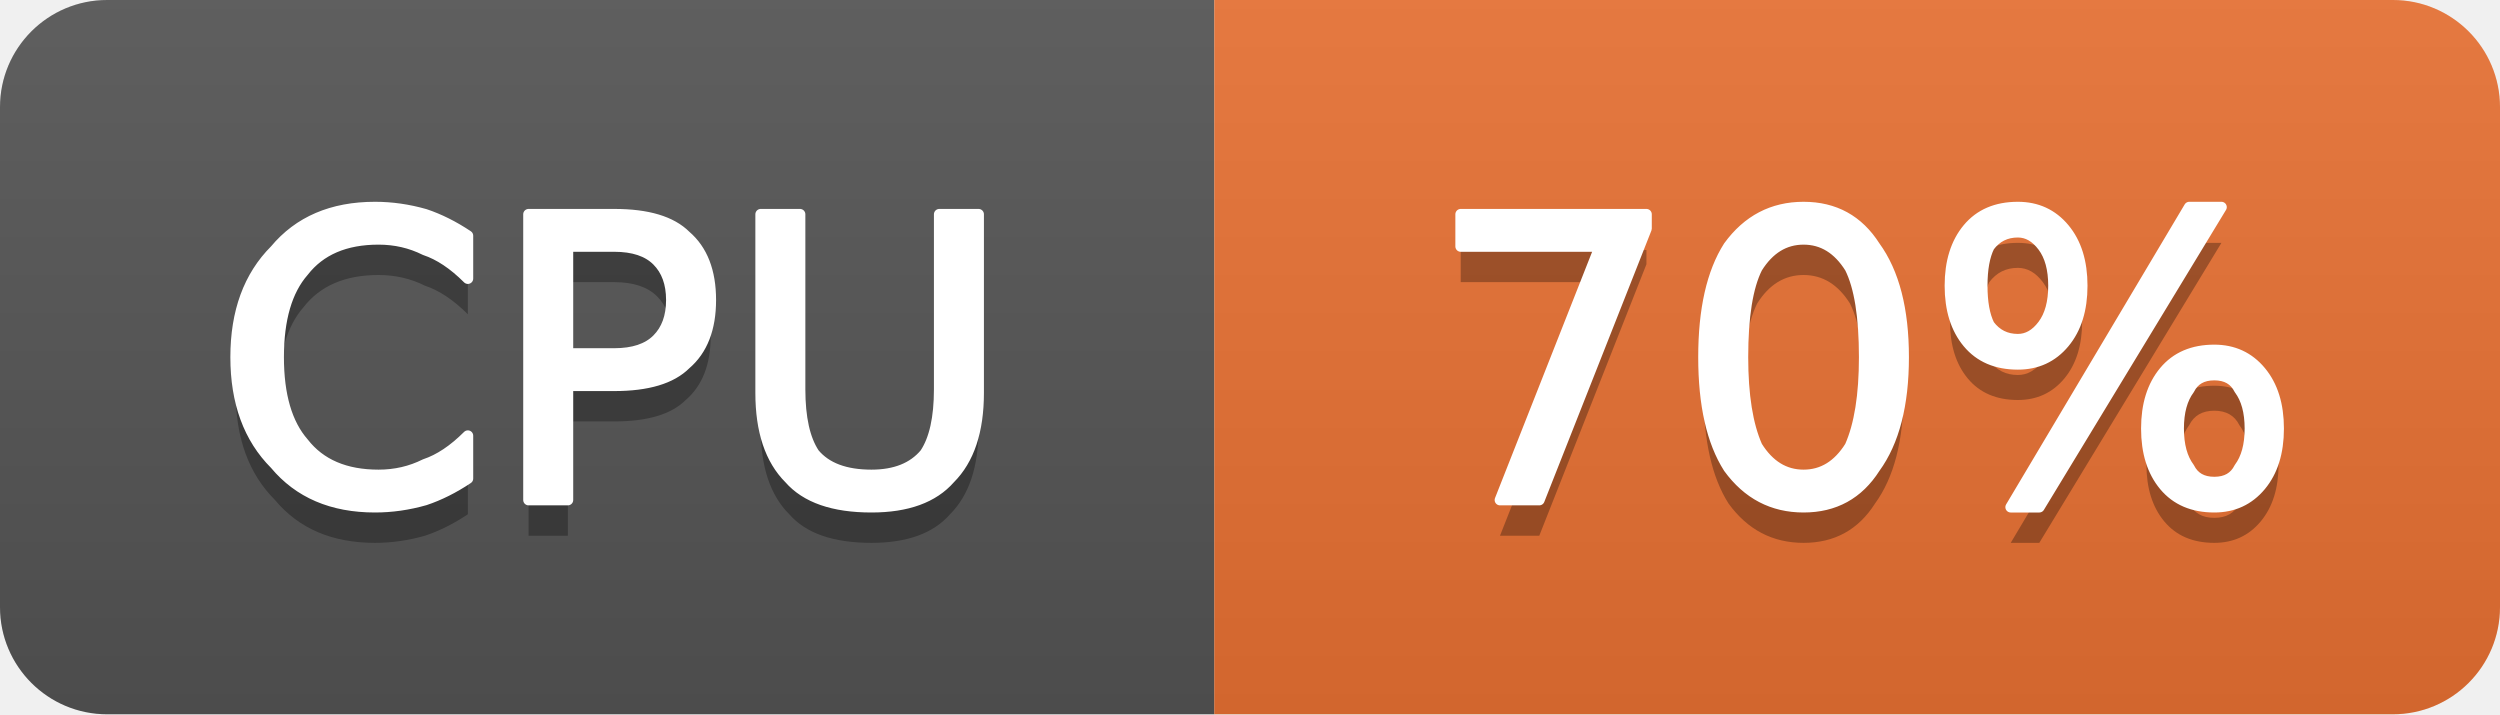
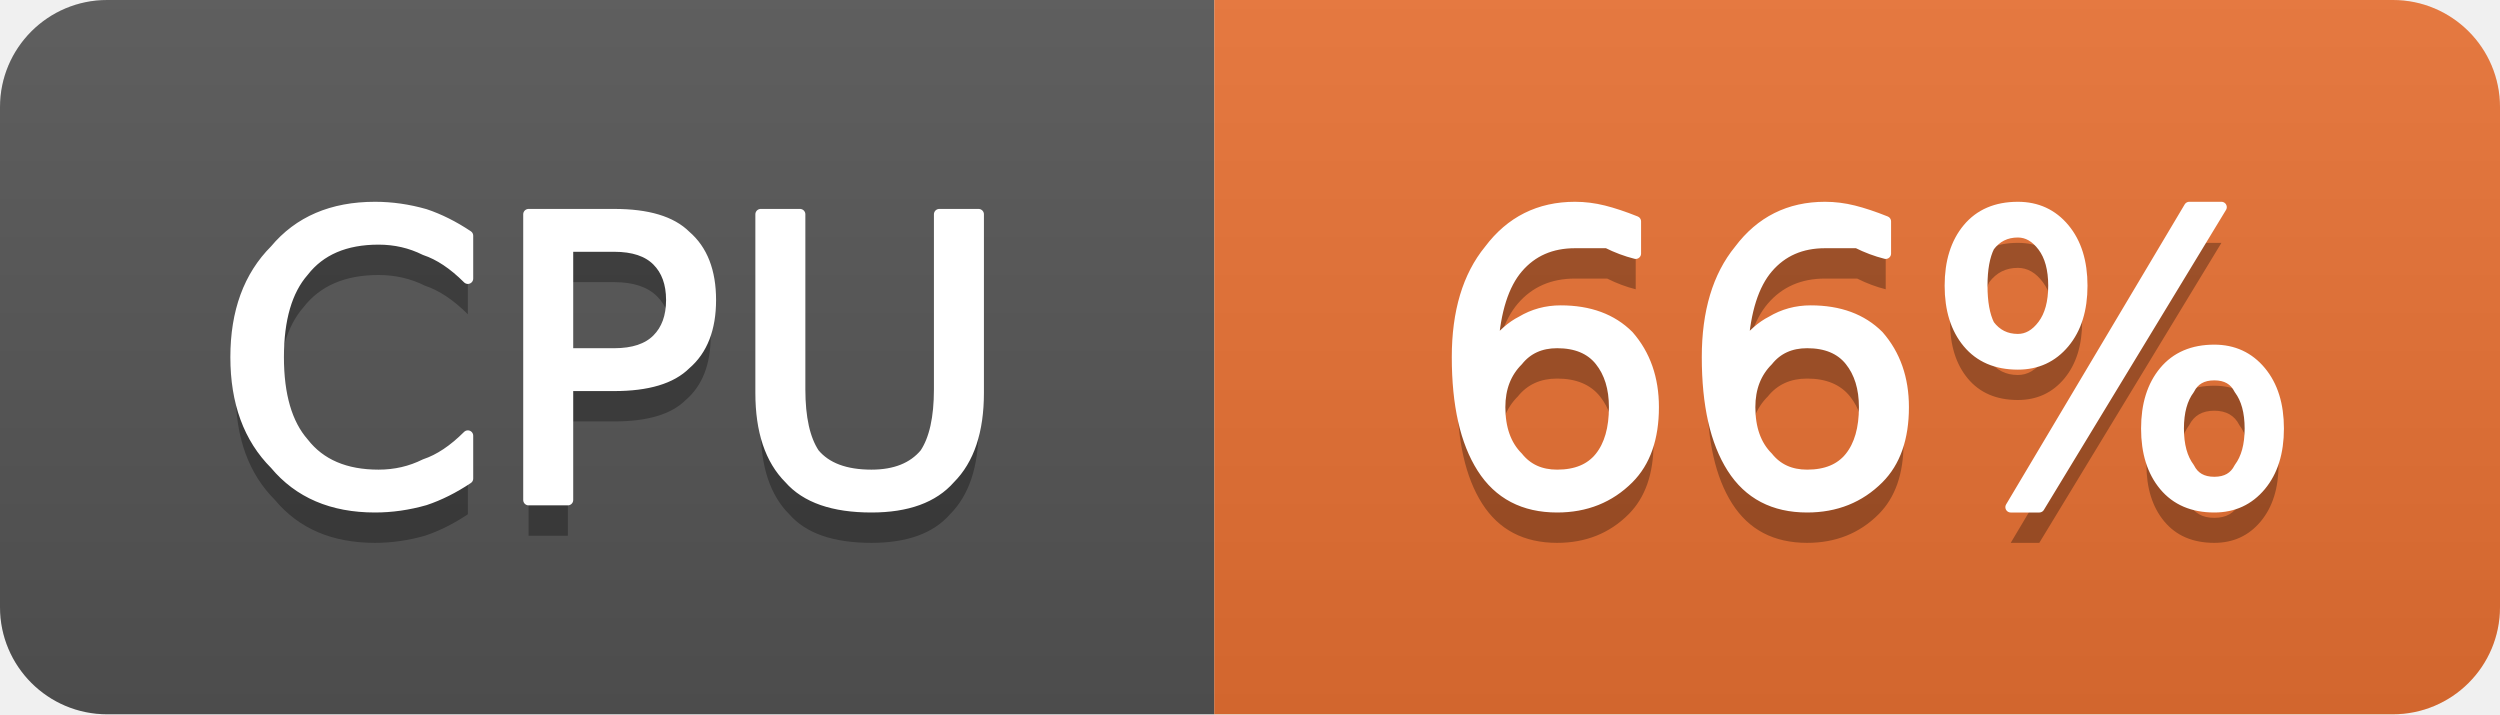
- <svg xmlns="http://www.w3.org/2000/svg" width="70" height="20" viewBox="0 0 70 20" role="img" aria-label="CPU: 70%">
+ <svg xmlns="http://www.w3.org/2000/svg" width="70" height="20" viewBox="0 0 70 20" role="img" aria-label="CPU: 66%">
  <linearGradient id="g-cluster_cpu_usage" x2="0" y2="100%">
    <stop offset="0" stop-color="#bbb" stop-opacity=".1" />
    <stop offset="1" stop-opacity=".1" />
  </linearGradient>
  <clipPath id="r-cluster_cpu_usage">
    <rect width="70" height="20" rx="3" fill="#fff" />
  </clipPath>
  <g clip-path="url(#r-cluster_cpu_usage)">
    <rect width="34" height="20" fill="#555" />
    <rect x="34" width="36" height="20" fill="#ea7233" />
    <rect width="70" height="20" fill="url(#g-cluster_cpu_usage)" />
    <path transform="translate(0 1)" fill="#010101" fill-opacity=".3" d="M13.1 6.6L13.1 7.8Q12.5 7.2 11.9 7.0Q11.3 6.7 10.6 6.7Q9.2 6.7 8.5 7.6Q7.8 8.4 7.8 10.0Q7.8 11.6 8.5 12.4Q9.2 13.3 10.6 13.3Q11.3 13.3 11.9 13.0Q12.5 12.8 13.1 12.2L13.1 13.4Q12.5 13.8 11.9 14.0Q11.2 14.2 10.5 14.2Q8.7 14.2 7.7 13.0Q6.6 11.9 6.6 10.0Q6.6 8.1 7.7 7.0Q8.7 5.8 10.5 5.8Q11.2 5.8 11.9 6.0Q12.5 6.2 13.1 6.6ZM15.9 6.9L15.9 9.9L17.2 9.9Q18.0 9.9 18.4 9.5Q18.8 9.1 18.8 8.4Q18.8 7.7 18.4 7.3Q18.0 6.9 17.2 6.9L15.9 6.9ZM14.8 6.0L17.2 6.0Q18.6 6.0 19.2 6.6Q19.9 7.2 19.9 8.4Q19.9 9.6 19.2 10.2Q18.6 10.8 17.2 10.8L15.9 10.8L15.9 14.0L14.8 14.0L14.8 6.0ZM21.3 6.0L22.4 6.0L22.4 10.9Q22.4 12.1 22.8 12.7Q23.3 13.3 24.4 13.3Q25.4 13.3 25.9 12.7Q26.3 12.1 26.3 10.9L26.3 6.0L27.4 6.0L27.4 11.0Q27.4 12.6 26.6 13.4Q25.9 14.2 24.4 14.2Q22.8 14.2 22.1 13.4Q21.3 12.6 21.3 11.0L21.3 6.0Z" />
    <path fill="#fff" stroke="#fff" stroke-width="0.3" stroke-linejoin="round" d="M13.1 6.6L13.1 7.8Q12.5 7.2 11.9 7.0Q11.3 6.7 10.6 6.7Q9.2 6.7 8.5 7.6Q7.8 8.4 7.8 10.0Q7.8 11.6 8.5 12.4Q9.2 13.3 10.6 13.3Q11.3 13.3 11.9 13.0Q12.5 12.8 13.1 12.2L13.1 13.4Q12.5 13.8 11.9 14.0Q11.2 14.2 10.5 14.2Q8.7 14.2 7.7 13.0Q6.6 11.9 6.6 10.0Q6.6 8.1 7.7 7.0Q8.7 5.8 10.5 5.8Q11.2 5.8 11.9 6.0Q12.5 6.2 13.1 6.6ZM15.9 6.9L15.9 9.9L17.2 9.9Q18.0 9.9 18.4 9.5Q18.8 9.1 18.8 8.4Q18.8 7.7 18.4 7.3Q18.0 6.9 17.2 6.9L15.9 6.9ZM14.8 6.0L17.2 6.0Q18.6 6.0 19.2 6.6Q19.9 7.2 19.9 8.4Q19.9 9.6 19.2 10.2Q18.6 10.8 17.2 10.8L15.9 10.8L15.9 14.0L14.8 14.0L14.8 6.0ZM21.3 6.0L22.4 6.0L22.4 10.9Q22.4 12.1 22.8 12.7Q23.3 13.3 24.4 13.3Q25.4 13.3 25.9 12.7Q26.3 12.1 26.3 10.9L26.3 6.0L27.4 6.0L27.4 11.0Q27.4 12.6 26.6 13.4Q25.9 14.2 24.4 14.2Q22.8 14.2 22.1 13.4Q21.3 12.6 21.3 11.0L21.3 6.0Z" />
-     <path transform="translate(0 1)" fill="#010101" fill-opacity=".3" d="M40.9 6.0L46.1 6.0L46.1 6.4L43.1 14.0L42.0 14.0L44.8 6.9L40.9 6.9L40.9 6.0ZM50.5 6.7Q49.7 6.7 49.2 7.5Q48.8 8.3 48.8 10.0Q48.8 11.6 49.2 12.5Q49.7 13.3 50.5 13.3Q51.3 13.3 51.8 12.5Q52.2 11.6 52.2 10.0Q52.2 8.3 51.8 7.5Q51.3 6.7 50.5 6.7ZM50.5 5.8Q51.8 5.8 52.5 6.9Q53.3 8.0 53.3 10.0Q53.3 12.0 52.5 13.1Q51.8 14.2 50.5 14.2Q49.2 14.2 48.4 13.1Q47.7 12.0 47.7 10.0Q47.7 8.0 48.4 6.9Q49.2 5.8 50.5 5.8ZM62.0 10.5Q61.5 10.5 61.3 10.9Q61.0 11.3 61.0 12.0Q61.0 12.7 61.3 13.1Q61.5 13.5 62.0 13.5Q62.5 13.5 62.7 13.1Q63.0 12.7 63.0 12.0Q63.0 11.3 62.7 10.9Q62.5 10.5 62.0 10.5ZM62.0 9.8Q62.8 9.8 63.3 10.4Q63.8 11.0 63.8 12.0Q63.8 13.0 63.3 13.6Q62.8 14.2 62.0 14.2Q61.1 14.2 60.6 13.6Q60.1 13.0 60.1 12.0Q60.1 11.0 60.6 10.4Q61.1 9.8 62.0 9.8ZM56.5 6.5Q56.0 6.5 55.7 6.9Q55.5 7.3 55.5 8.0Q55.5 8.7 55.7 9.1Q56.0 9.5 56.5 9.5Q56.9 9.5 57.2 9.1Q57.5 8.7 57.5 8.0Q57.5 7.3 57.2 6.9Q56.9 6.5 56.5 6.5ZM61.3 5.8L62.2 5.8L57.1 14.2L56.3 14.2L61.3 5.8ZM56.5 5.8Q57.3 5.8 57.8 6.4Q58.3 7.0 58.3 8.0Q58.3 9.0 57.8 9.6Q57.3 10.2 56.5 10.2Q55.6 10.2 55.1 9.6Q54.6 9.0 54.6 8.0Q54.6 7.0 55.1 6.4Q55.6 5.8 56.5 5.8Z" />
-     <path fill="#fff" stroke="#fff" stroke-width="0.3" stroke-linejoin="round" d="M40.9 6.0L46.1 6.0L46.1 6.4L43.1 14.0L42.0 14.0L44.8 6.9L40.9 6.9L40.9 6.0ZM50.5 6.7Q49.7 6.7 49.2 7.5Q48.8 8.3 48.8 10.0Q48.8 11.6 49.2 12.5Q49.7 13.3 50.5 13.3Q51.3 13.3 51.8 12.5Q52.2 11.6 52.2 10.0Q52.2 8.3 51.8 7.5Q51.3 6.7 50.5 6.7ZM50.5 5.8Q51.8 5.8 52.5 6.9Q53.3 8.0 53.3 10.0Q53.3 12.0 52.5 13.1Q51.8 14.2 50.5 14.2Q49.2 14.2 48.4 13.1Q47.7 12.0 47.7 10.0Q47.7 8.0 48.4 6.9Q49.2 5.8 50.5 5.8ZM62.0 10.5Q61.5 10.5 61.3 10.9Q61.0 11.3 61.0 12.0Q61.0 12.7 61.3 13.1Q61.5 13.5 62.0 13.5Q62.5 13.5 62.7 13.1Q63.0 12.7 63.0 12.0Q63.0 11.3 62.7 10.9Q62.5 10.5 62.0 10.5ZM62.0 9.8Q62.8 9.8 63.3 10.4Q63.8 11.0 63.8 12.0Q63.8 13.0 63.3 13.6Q62.8 14.2 62.0 14.2Q61.1 14.2 60.6 13.6Q60.1 13.0 60.1 12.0Q60.1 11.0 60.6 10.4Q61.1 9.8 62.0 9.8ZM56.5 6.5Q56.0 6.5 55.7 6.9Q55.5 7.3 55.5 8.0Q55.5 8.7 55.7 9.1Q56.0 9.5 56.5 9.5Q56.9 9.5 57.2 9.1Q57.5 8.7 57.5 8.0Q57.5 7.3 57.2 6.9Q56.9 6.5 56.5 6.5ZM61.3 5.8L62.2 5.8L57.1 14.2L56.3 14.2L61.3 5.8ZM56.5 5.8Q57.3 5.8 57.8 6.4Q58.3 7.0 58.3 8.0Q58.3 9.0 57.8 9.6Q57.3 10.2 56.5 10.2Q55.6 10.2 55.1 9.6Q54.6 9.0 54.6 8.0Q54.6 7.0 55.1 6.4Q55.6 5.8 56.5 5.8Z" />
+     <path transform="translate(0 1)" fill="#010101" fill-opacity=".3" d="M43.6 9.6Q42.9 9.6 42.5 10.1Q42.0 10.6 42.0 11.4Q42.0 12.3 42.5 12.8Q42.9 13.3 43.6 13.3Q44.4 13.3 44.8 12.8Q45.2 12.3 45.2 11.4Q45.2 10.6 44.8 10.1Q44.4 9.6 43.6 9.6ZM45.8 6.2L45.8 7.1Q45.4 7.0 45.0 6.8Q44.5 6.8 44.1 6.8Q43.1 6.8 42.5 7.5Q41.9 8.2 41.8 9.7Q42.2 9.2 42.6 9.0Q43.1 8.7 43.7 8.7Q44.9 8.7 45.6 9.4Q46.3 10.2 46.3 11.4Q46.3 12.7 45.6 13.4Q44.8 14.2 43.6 14.2Q42.2 14.2 41.5 13.1Q40.8 12.0 40.8 10.0Q40.8 8.1 41.7 7.0Q42.6 5.8 44.1 5.8Q44.5 5.8 44.9 5.9Q45.3 6.0 45.8 6.2ZM50.6 9.6Q49.9 9.6 49.5 10.1Q49.0 10.6 49.0 11.4Q49.0 12.3 49.5 12.8Q49.9 13.3 50.6 13.3Q51.4 13.3 51.8 12.8Q52.2 12.3 52.2 11.4Q52.2 10.6 51.8 10.1Q51.4 9.6 50.6 9.6ZM52.8 6.2L52.8 7.1Q52.4 7.0 52.0 6.8Q51.5 6.8 51.1 6.8Q50.1 6.8 49.5 7.5Q48.9 8.2 48.8 9.7Q49.2 9.2 49.6 9.0Q50.1 8.7 50.7 8.7Q51.9 8.7 52.6 9.4Q53.3 10.2 53.3 11.4Q53.3 12.7 52.6 13.4Q51.8 14.2 50.6 14.2Q49.2 14.2 48.5 13.1Q47.8 12.0 47.8 10.0Q47.8 8.1 48.7 7.0Q49.6 5.8 51.1 5.8Q51.5 5.8 51.9 5.9Q52.3 6.0 52.8 6.2ZM62.0 10.5Q61.5 10.5 61.3 10.9Q61.0 11.3 61.0 12.0Q61.0 12.7 61.3 13.1Q61.5 13.5 62.0 13.5Q62.5 13.5 62.7 13.1Q63.0 12.7 63.0 12.0Q63.0 11.3 62.7 10.9Q62.5 10.5 62.0 10.5ZM62.0 9.8Q62.8 9.8 63.3 10.4Q63.8 11.0 63.8 12.0Q63.8 13.0 63.3 13.6Q62.8 14.2 62.0 14.2Q61.1 14.2 60.6 13.6Q60.1 13.0 60.1 12.0Q60.1 11.0 60.6 10.4Q61.1 9.8 62.0 9.8ZM56.5 6.5Q56.0 6.5 55.7 6.9Q55.5 7.3 55.5 8.0Q55.5 8.7 55.7 9.1Q56.0 9.5 56.5 9.5Q56.9 9.5 57.2 9.1Q57.5 8.7 57.5 8.0Q57.5 7.3 57.2 6.9Q56.9 6.5 56.5 6.5ZM61.3 5.8L62.2 5.8L57.1 14.2L56.3 14.2L61.3 5.8ZM56.5 5.8Q57.3 5.8 57.8 6.4Q58.3 7.0 58.3 8.0Q58.3 9.0 57.8 9.6Q57.3 10.2 56.5 10.2Q55.6 10.2 55.1 9.6Q54.6 9.0 54.6 8.0Q54.6 7.0 55.1 6.4Q55.6 5.8 56.5 5.8Z" />
+     <path fill="#fff" stroke="#fff" stroke-width="0.3" stroke-linejoin="round" d="M43.6 9.6Q42.9 9.6 42.5 10.1Q42.0 10.6 42.0 11.4Q42.0 12.3 42.5 12.8Q42.9 13.3 43.6 13.3Q44.4 13.3 44.8 12.8Q45.2 12.3 45.2 11.4Q45.2 10.6 44.8 10.1Q44.4 9.6 43.6 9.6ZM45.8 6.2L45.8 7.1Q45.4 7.0 45.0 6.8Q44.5 6.8 44.1 6.8Q43.1 6.8 42.5 7.5Q41.9 8.2 41.8 9.7Q42.2 9.2 42.6 9.0Q43.1 8.7 43.7 8.7Q44.9 8.7 45.6 9.4Q46.3 10.2 46.3 11.4Q46.3 12.7 45.6 13.4Q44.8 14.2 43.6 14.2Q42.2 14.2 41.5 13.1Q40.8 12.0 40.8 10.0Q40.8 8.1 41.7 7.0Q42.6 5.8 44.1 5.8Q44.5 5.8 44.9 5.9Q45.3 6.0 45.8 6.2ZM50.6 9.6Q49.9 9.6 49.5 10.1Q49.0 10.6 49.0 11.4Q49.0 12.3 49.5 12.8Q49.9 13.3 50.6 13.3Q51.4 13.3 51.8 12.8Q52.2 12.3 52.2 11.4Q52.2 10.6 51.8 10.1Q51.4 9.6 50.6 9.6ZM52.8 6.2L52.8 7.1Q52.4 7.0 52.0 6.8Q51.5 6.8 51.1 6.8Q50.1 6.8 49.5 7.5Q48.9 8.2 48.8 9.7Q49.2 9.2 49.6 9.0Q50.1 8.7 50.7 8.7Q51.9 8.7 52.6 9.4Q53.3 10.2 53.3 11.4Q53.3 12.7 52.6 13.4Q51.8 14.2 50.6 14.2Q49.2 14.2 48.5 13.1Q47.8 12.0 47.8 10.0Q47.8 8.1 48.7 7.0Q49.6 5.8 51.1 5.8Q51.5 5.8 51.9 5.9Q52.3 6.0 52.8 6.2ZM62.0 10.5Q61.5 10.5 61.3 10.9Q61.0 11.3 61.0 12.0Q61.0 12.7 61.3 13.1Q61.5 13.5 62.0 13.5Q62.5 13.5 62.7 13.1Q63.0 12.7 63.0 12.0Q63.0 11.3 62.7 10.9Q62.5 10.5 62.0 10.5ZM62.0 9.8Q62.8 9.8 63.3 10.4Q63.8 11.0 63.8 12.0Q63.8 13.0 63.3 13.6Q62.8 14.2 62.0 14.2Q61.1 14.2 60.6 13.6Q60.1 13.0 60.1 12.0Q60.1 11.0 60.6 10.4Q61.1 9.8 62.0 9.8ZM56.5 6.5Q56.0 6.5 55.7 6.9Q55.5 7.3 55.5 8.0Q55.5 8.7 55.7 9.1Q56.0 9.5 56.5 9.5Q56.9 9.5 57.2 9.1Q57.5 8.7 57.5 8.0Q57.5 7.3 57.2 6.9Q56.9 6.5 56.5 6.5ZM61.3 5.8L62.2 5.8L57.1 14.2L56.3 14.2L61.3 5.8ZM56.5 5.8Q57.3 5.8 57.8 6.4Q58.3 7.0 58.3 8.0Q58.3 9.0 57.8 9.6Q57.3 10.2 56.5 10.2Q55.6 10.2 55.1 9.6Q54.6 9.0 54.6 8.0Q54.6 7.0 55.1 6.4Q55.6 5.8 56.5 5.8Z" />
  </g>
</svg>
